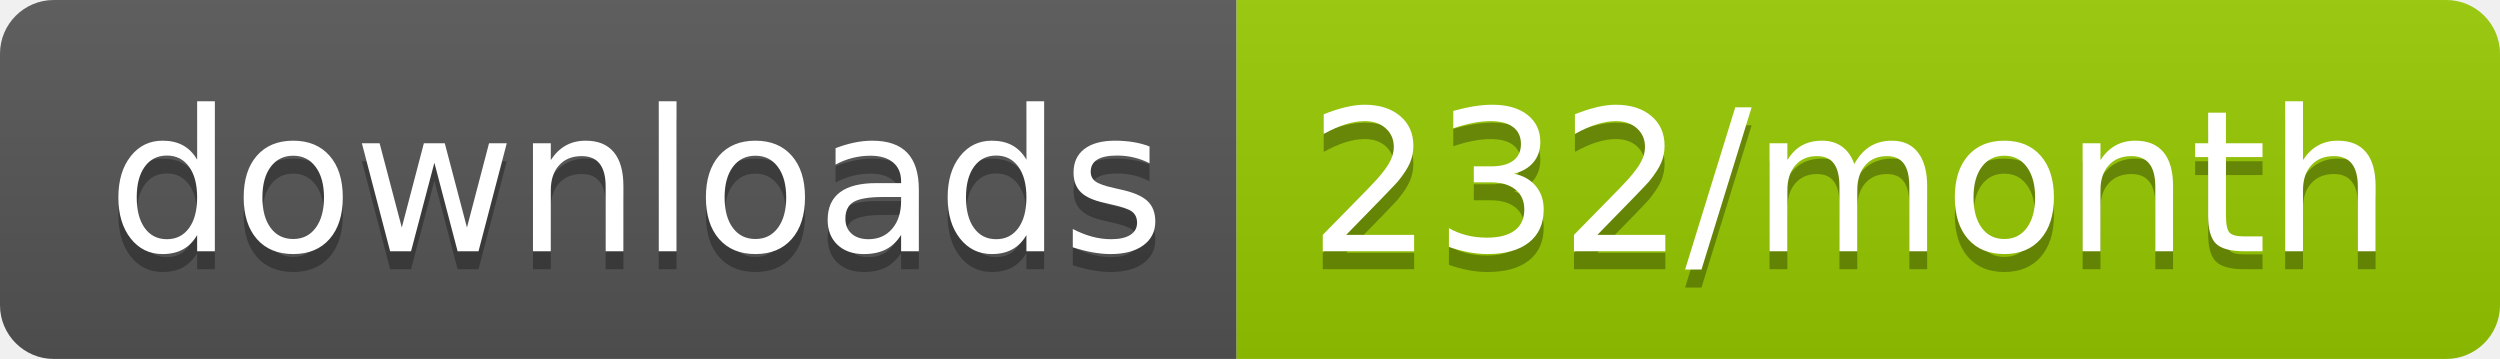
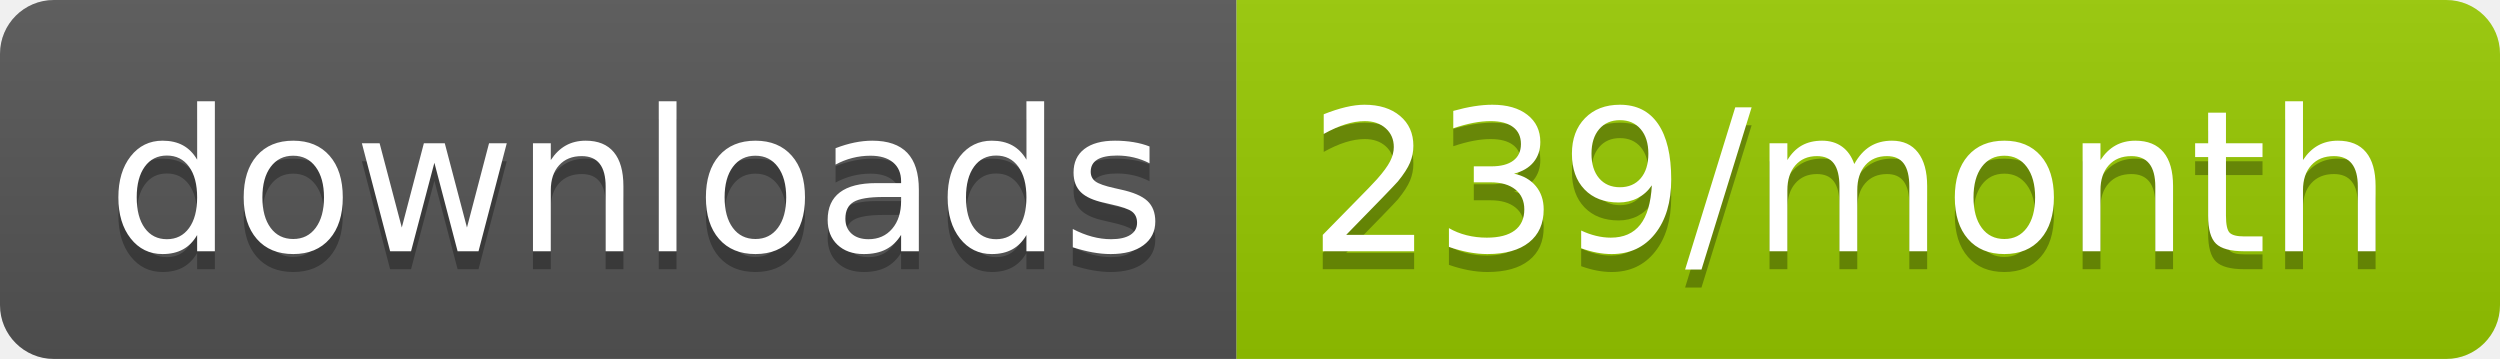
<svg xmlns="http://www.w3.org/2000/svg" width="139.3" height="20">
  <linearGradient id="smooth" x2="0" y2="100%">
    <stop offset="0" stop-color="#bbb" stop-opacity=".1" />
    <stop offset="1" stop-opacity=".1" />
  </linearGradient>
  <clipPath id="round">
    <rect width="139.3" height="20" rx="3" fill="#fff" />
  </clipPath>
  <g clip-path="url(#round)">
    <rect width="68.9" height="20" fill="#555" />
    <rect x="68.9" width="70.4" height="20" fill="#97CA00" />
    <rect width="139.3" height="20" fill="url(#smooth)" />
  </g>
  <g fill="#fff" text-anchor="middle" font-family="DejaVu Sans,Verdana,Geneva,sans-serif" font-size="110">
    <text x="354.5" y="150" fill="#010101" fill-opacity=".3" transform="scale(0.1)" textLength="589.0" lengthAdjust="spacing">downloads</text>
    <text x="354.5" y="140" transform="scale(0.1)" textLength="589.0" lengthAdjust="spacing">downloads</text>
-     <text x="1031.0" y="150" fill="#010101" fill-opacity=".3" transform="scale(0.1)" textLength="604.0" lengthAdjust="spacing">232/month</text>
-     <text x="1031.0" y="140" transform="scale(0.1)" textLength="604.0" lengthAdjust="spacing">232/month</text>
+     <text x="1031.0" y="150" fill="#010101" fill-opacity=".3" transform="scale(0.1)" textLength="604.0" lengthAdjust="spacing">239/month</text>
+     <text x="1031.0" y="140" transform="scale(0.1)" textLength="604.0" lengthAdjust="spacing">239/month</text>
  </g>
</svg>
